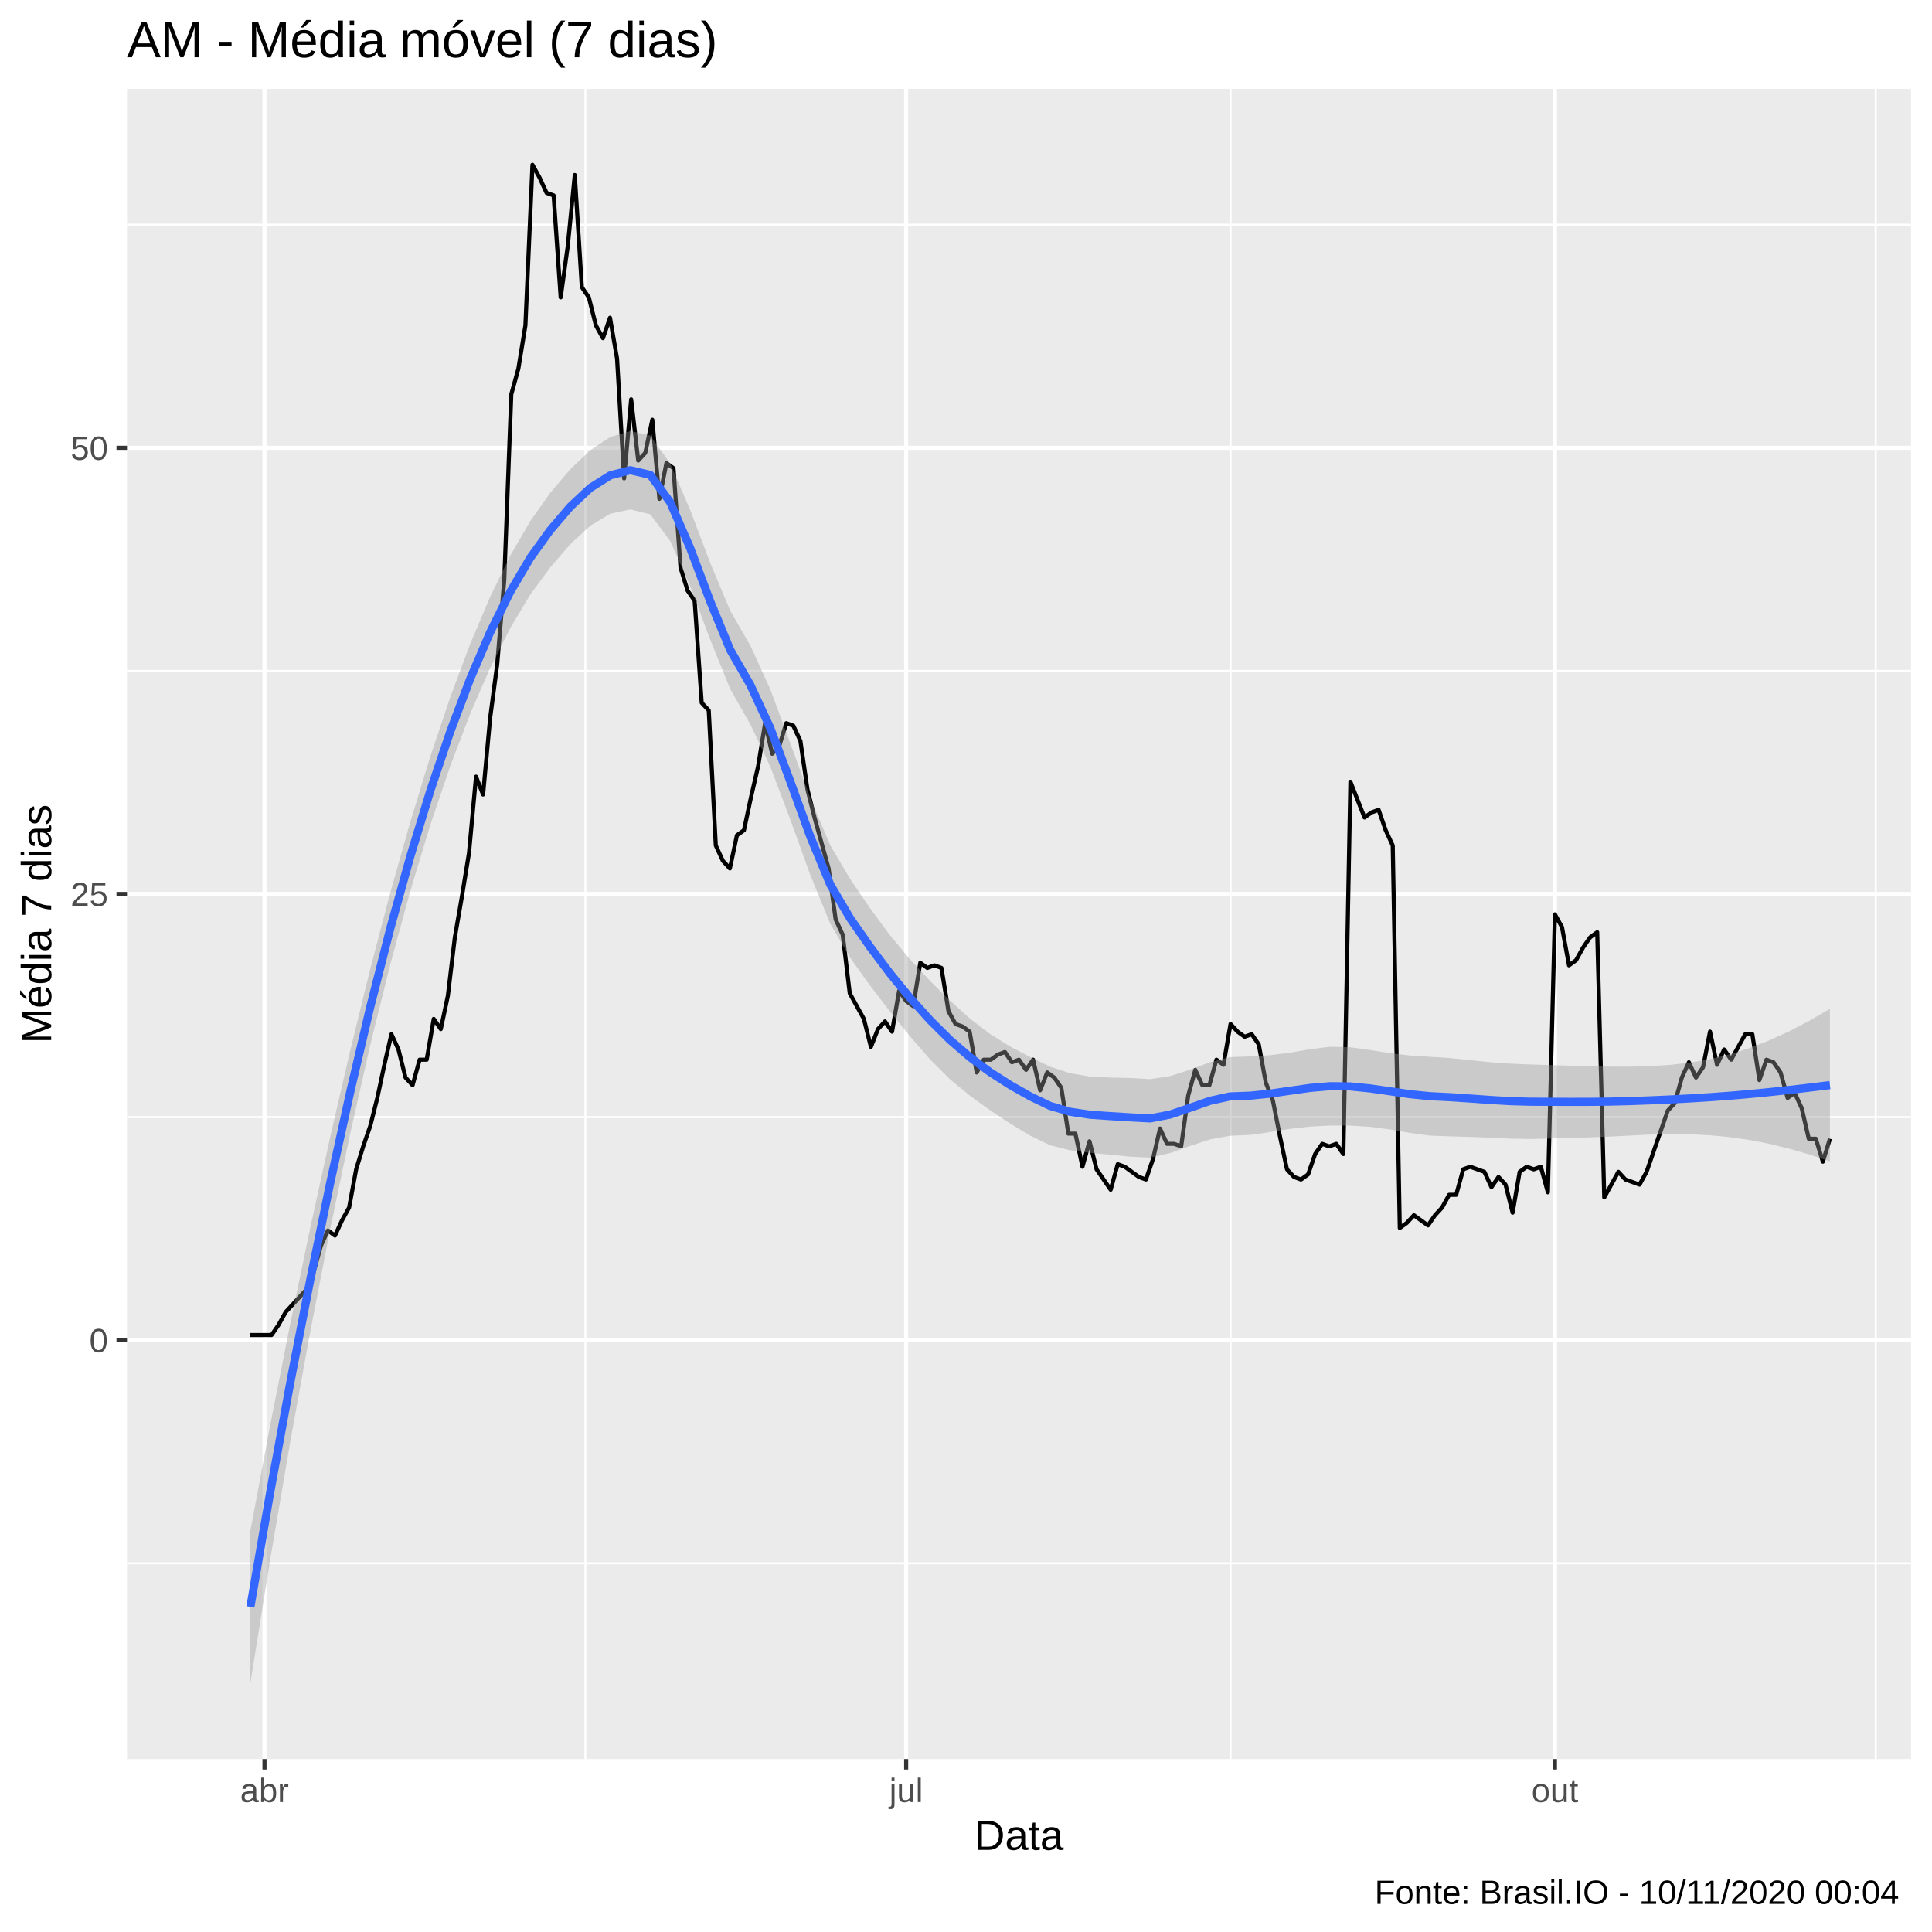
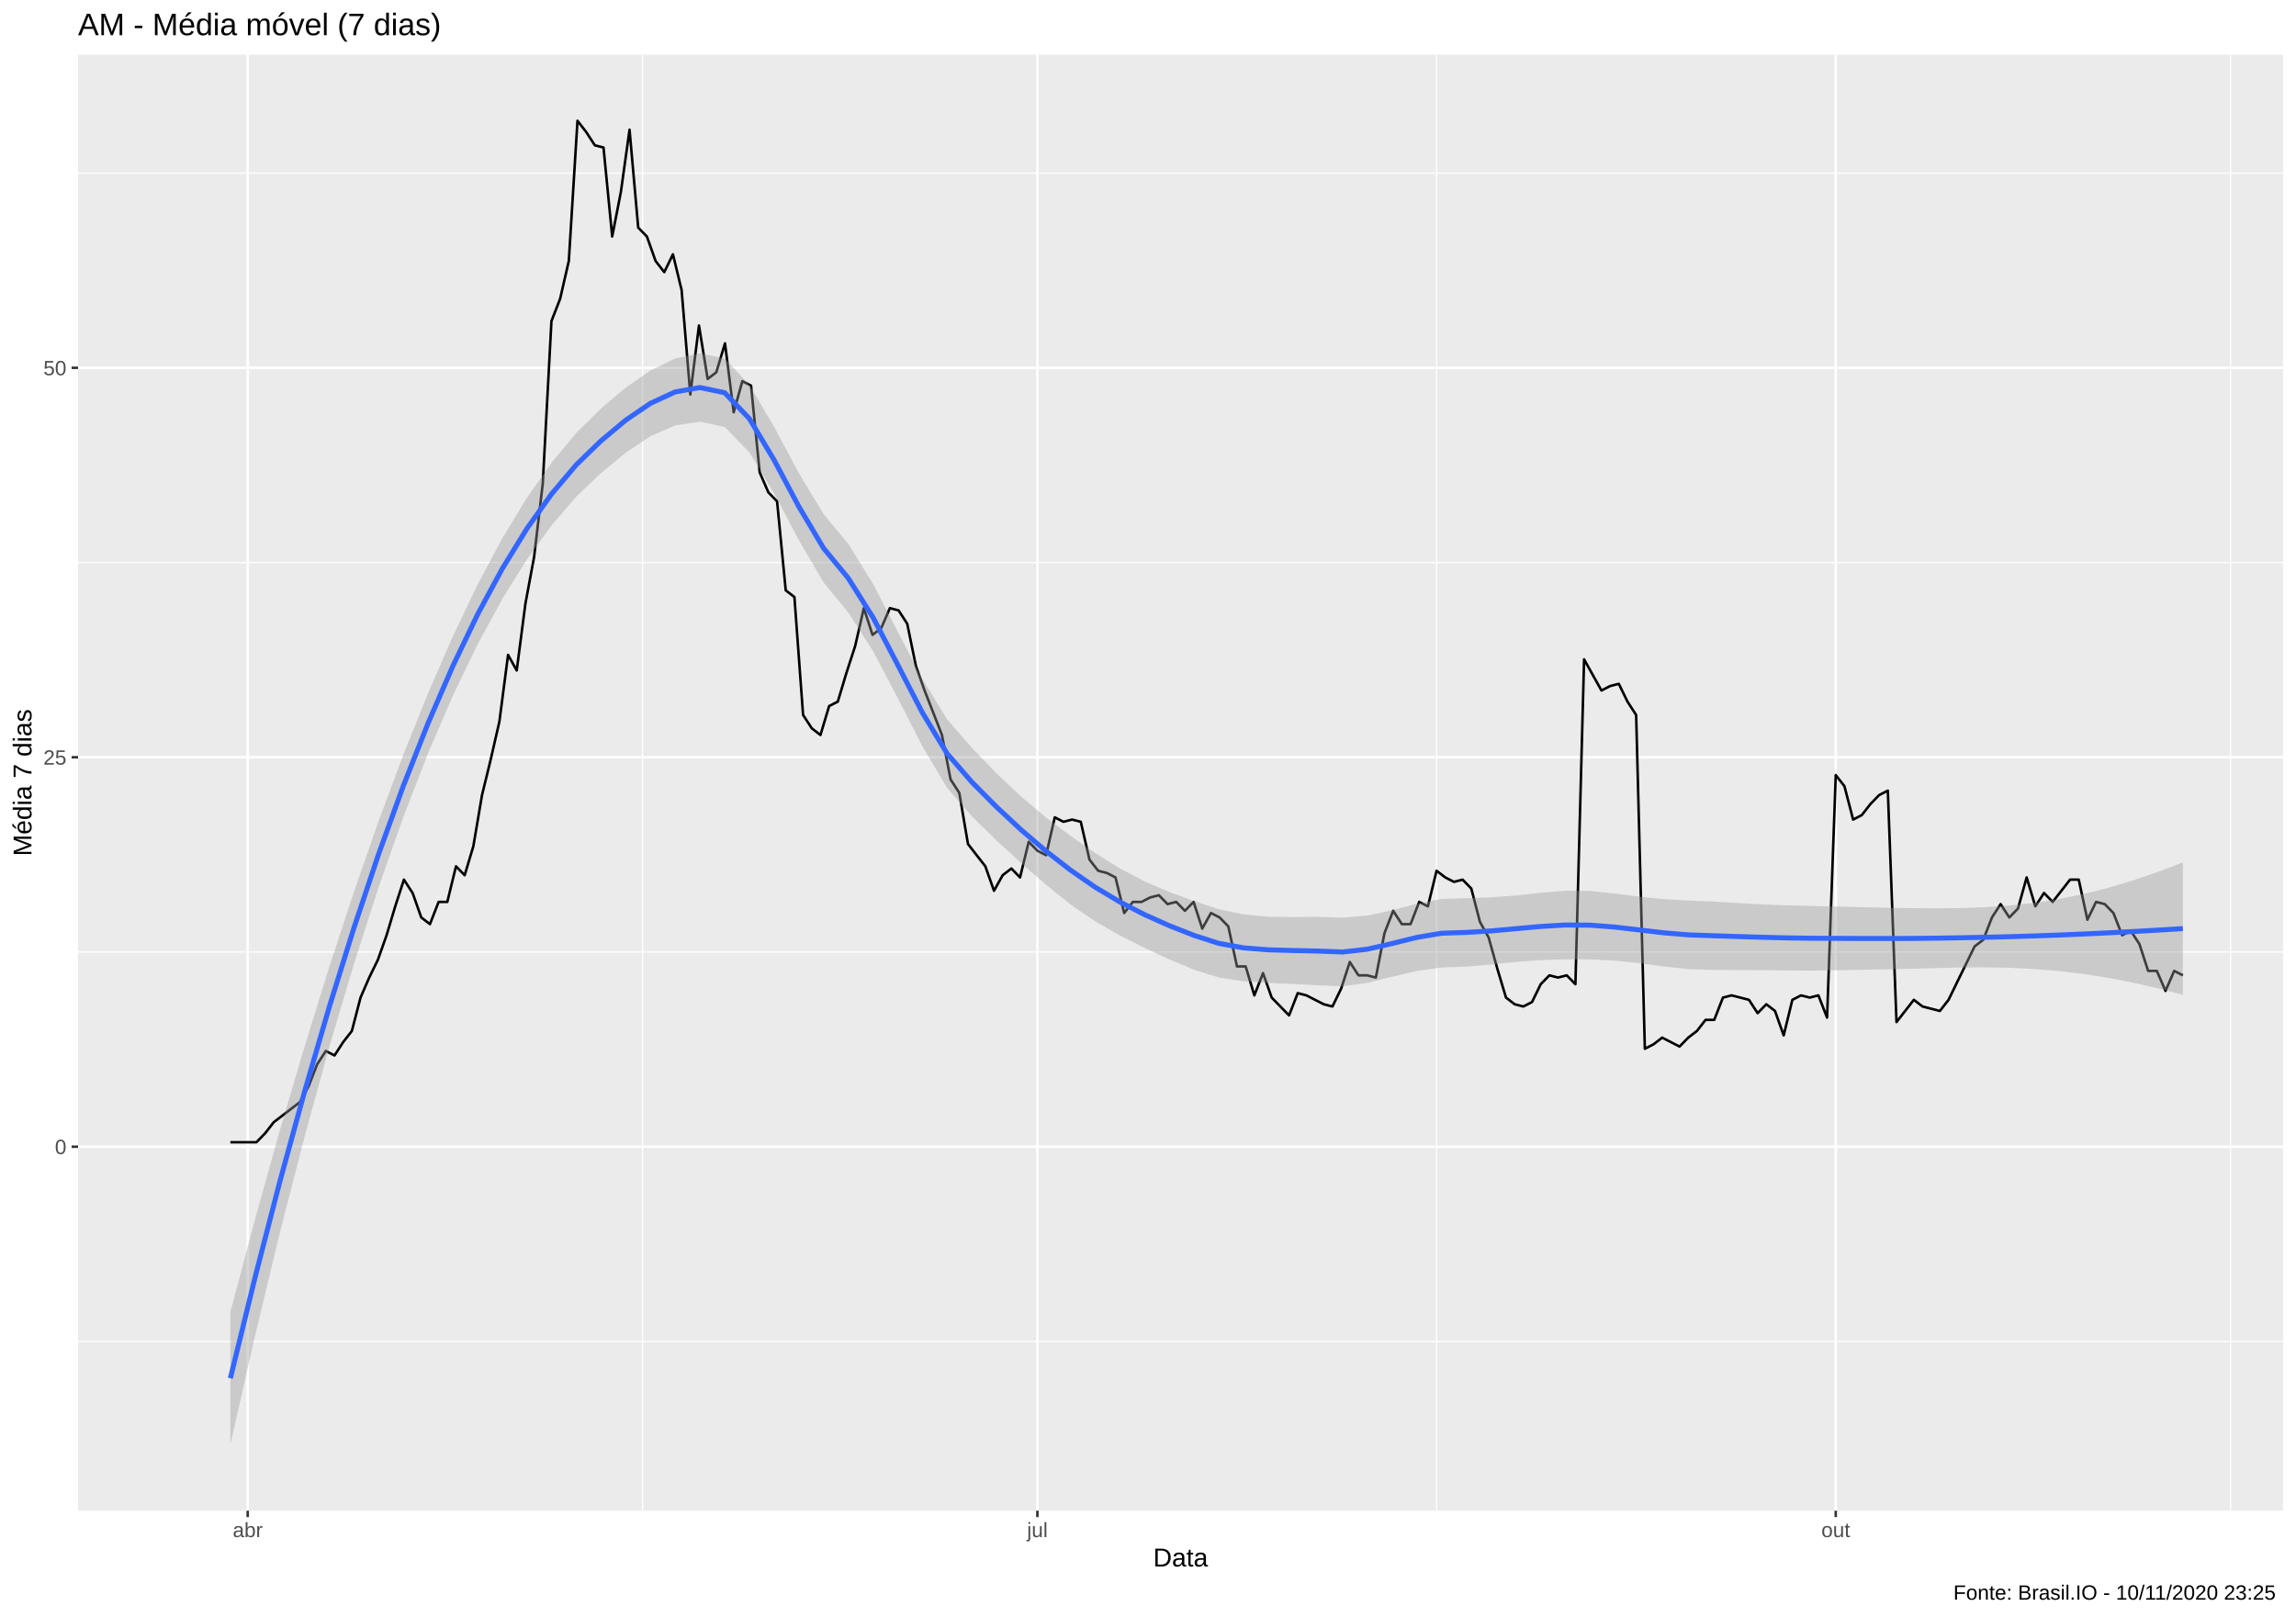
- <svg xmlns="http://www.w3.org/2000/svg" viewBox="0 0 504.00 504.00">
+ <svg xmlns="http://www.w3.org/2000/svg" viewBox="0 0 974.25 686.25">
  <defs>
    <style type="text/css">
    line, polyline, polygon, path, rect, circle {
      fill: none;
      stroke: #000000;
      stroke-linecap: round;
      stroke-linejoin: round;
      stroke-miterlimit: 10.00;
    }
  </style>
  </defs>
  <rect width="100%" height="100%" style="stroke: none; fill: #FFFFFF;" />
-   <rect x="0.00" y="0.00" width="504.00" height="504.00" style="stroke-width: 1.07; stroke: #FFFFFF; fill: #FFFFFF;" />
+   <rect x="0.00" y="0.00" width="974.25" height="686.25" style="stroke-width: 1.07; stroke: #FFFFFF; fill: #FFFFFF;" />
  <defs>
-     <clipPath id="cpMzMuMTN8NDk4LjUyfDQ1OC44OHwyMy4xOQ==">
-       <rect x="33.13" y="23.19" width="465.39" height="435.69" />
+     <clipPath id="cpMzMuMTN8OTY4Ljc3fDY0MS4xM3wyMy4xOQ==">
+       <rect x="33.13" y="23.19" width="935.64" height="617.94" />
    </clipPath>
  </defs>
-   <rect x="33.13" y="23.19" width="465.39" height="435.69" style="stroke-width: 1.07; stroke: none; fill: #EBEBEB;" clip-path="url(#cpMzMuMTN8NDk4LjUyfDQ1OC44OHwyMy4xOQ==)" />
-   <polyline points="33.13,407.80 498.52,407.80 " style="stroke-width: 0.53; stroke: #FFFFFF; stroke-linecap: butt;" clip-path="url(#cpMzMuMTN8NDk4LjUyfDQ1OC44OHwyMy4xOQ==)" />
-   <polyline points="33.13,291.40 498.52,291.40 " style="stroke-width: 0.53; stroke: #FFFFFF; stroke-linecap: butt;" clip-path="url(#cpMzMuMTN8NDk4LjUyfDQ1OC44OHwyMy4xOQ==)" />
-   <polyline points="33.13,175.01 498.52,175.01 " style="stroke-width: 0.53; stroke: #FFFFFF; stroke-linecap: butt;" clip-path="url(#cpMzMuMTN8NDk4LjUyfDQ1OC44OHwyMy4xOQ==)" />
-   <polyline points="33.13,58.62 498.52,58.62 " style="stroke-width: 0.53; stroke: #FFFFFF; stroke-linecap: butt;" clip-path="url(#cpMzMuMTN8NDk4LjUyfDQ1OC44OHwyMy4xOQ==)" />
-   <polyline points="152.70,458.88 152.70,23.19 " style="stroke-width: 0.53; stroke: #FFFFFF; stroke-linecap: butt;" clip-path="url(#cpMzMuMTN8NDk4LjUyfDQ1OC44OHwyMy4xOQ==)" />
-   <polyline points="321.01,458.88 321.01,23.19 " style="stroke-width: 0.53; stroke: #FFFFFF; stroke-linecap: butt;" clip-path="url(#cpMzMuMTN8NDk4LjUyfDQ1OC44OHwyMy4xOQ==)" />
-   <polyline points="489.32,458.88 489.32,23.19 " style="stroke-width: 0.53; stroke: #FFFFFF; stroke-linecap: butt;" clip-path="url(#cpMzMuMTN8NDk4LjUyfDQ1OC44OHwyMy4xOQ==)" />
-   <polyline points="33.13,349.60 498.52,349.60 " style="stroke-width: 1.07; stroke: #FFFFFF; stroke-linecap: butt;" clip-path="url(#cpMzMuMTN8NDk4LjUyfDQ1OC44OHwyMy4xOQ==)" />
-   <polyline points="33.13,233.21 498.52,233.21 " style="stroke-width: 1.07; stroke: #FFFFFF; stroke-linecap: butt;" clip-path="url(#cpMzMuMTN8NDk4LjUyfDQ1OC44OHwyMy4xOQ==)" />
-   <polyline points="33.13,116.82 498.52,116.82 " style="stroke-width: 1.07; stroke: #FFFFFF; stroke-linecap: butt;" clip-path="url(#cpMzMuMTN8NDk4LjUyfDQ1OC44OHwyMy4xOQ==)" />
-   <polyline points="69.00,458.88 69.00,23.19 " style="stroke-width: 1.07; stroke: #FFFFFF; stroke-linecap: butt;" clip-path="url(#cpMzMuMTN8NDk4LjUyfDQ1OC44OHwyMy4xOQ==)" />
-   <polyline points="236.39,458.88 236.39,23.19 " style="stroke-width: 1.07; stroke: #FFFFFF; stroke-linecap: butt;" clip-path="url(#cpMzMuMTN8NDk4LjUyfDQ1OC44OHwyMy4xOQ==)" />
-   <polyline points="405.63,458.88 405.63,23.19 " style="stroke-width: 1.07; stroke: #FFFFFF; stroke-linecap: butt;" clip-path="url(#cpMzMuMTN8NDk4LjUyfDQ1OC44OHwyMy4xOQ==)" />
-   <polyline points="65.32,348.27 67.16,348.27 69.00,348.27 70.84,348.27 72.68,345.61 74.52,342.28 76.36,340.29 78.20,338.29 80.04,336.30 81.87,331.64 83.71,324.99 85.55,321.00 87.39,322.33 89.23,318.34 91.07,315.02 92.91,305.04 94.75,299.05 96.59,293.73 98.43,286.42 100.27,277.77 102.11,269.79 103.95,273.78 105.79,281.10 107.63,283.09 109.47,276.44 111.31,276.44 113.15,265.80 114.99,268.46 116.83,259.81 118.66,244.52 120.50,233.87 122.34,222.57 124.18,202.61 126.02,207.27 127.86,187.32 129.70,173.35 131.54,151.40 133.38,102.85 135.22,96.20 137.06,84.89 138.90,42.99 140.74,46.32 142.58,50.31 144.42,50.97 146.26,77.58 148.10,64.27 149.94,45.65 151.78,74.91 153.61,77.58 155.45,84.89 157.29,88.22 159.13,82.90 160.97,93.54 162.81,124.80 164.65,104.18 166.49,120.14 168.33,118.15 170.17,109.50 172.01,130.12 173.85,120.81 175.69,122.14 177.53,148.08 179.37,154.06 181.21,156.72 183.05,183.33 184.89,185.32 186.73,220.57 188.57,224.56 190.40,226.56 192.24,217.91 194.08,216.58 195.92,207.93 197.76,199.95 199.60,188.65 201.44,196.63 203.28,194.63 205.12,188.65 206.96,189.31 208.80,193.30 210.64,205.94 212.48,213.26 214.32,219.91 216.16,226.56 218.00,239.86 219.84,243.85 221.68,259.15 223.52,262.47 225.36,265.80 227.19,273.11 229.03,268.46 230.87,266.46 232.71,269.12 234.55,258.48 236.39,261.14 238.23,262.47 240.07,251.17 241.91,252.50 243.75,251.83 245.59,252.50 247.43,263.80 249.27,267.13 251.11,267.79 252.95,269.12 254.79,279.77 256.63,276.44 258.47,276.44 260.31,275.11 262.15,274.44 263.98,277.11 265.82,276.44 267.66,279.10 269.50,276.44 271.34,284.42 273.18,279.77 275.02,281.10 276.86,283.76 278.70,295.73 280.54,295.73 282.38,304.37 284.22,297.72 286.06,305.04 287.90,307.70 289.74,310.36 291.58,303.71 293.42,304.37 295.26,305.70 297.10,307.03 298.94,307.70 300.77,302.38 302.61,294.40 304.45,298.39 306.29,298.39 308.13,299.05 309.97,285.75 311.81,279.10 313.65,283.09 315.49,283.09 317.33,276.44 319.17,277.77 321.01,267.13 322.85,269.12 324.69,270.45 326.53,269.79 328.37,272.45 330.21,282.43 332.05,287.08 333.89,296.39 335.73,305.04 337.56,307.03 339.40,307.70 341.24,306.37 343.08,301.05 344.92,298.39 346.76,299.05 348.60,298.39 350.44,301.05 352.28,203.94 354.12,208.60 355.96,213.26 357.80,211.93 359.64,211.26 361.48,216.58 363.32,220.57 365.16,320.34 367.00,319.01 368.84,317.01 370.68,318.34 372.52,319.67 374.35,317.01 376.19,315.02 378.03,311.69 379.87,311.69 381.71,305.04 383.55,304.37 385.39,305.04 387.23,305.70 389.07,309.70 390.91,307.03 392.75,309.03 394.59,316.35 396.43,305.70 398.27,304.37 400.11,305.04 401.95,304.37 403.79,311.03 405.63,238.53 407.47,241.85 409.30,251.83 411.14,250.50 412.98,247.18 414.82,244.52 416.66,243.19 418.50,312.36 420.34,309.03 422.18,305.70 424.02,307.70 425.86,308.36 427.70,309.03 429.54,305.70 431.38,300.38 433.22,295.06 435.06,289.74 436.90,287.75 438.74,281.10 440.58,277.11 442.42,281.10 444.26,278.44 446.09,269.12 447.93,277.77 449.77,273.78 451.61,276.44 453.45,273.11 455.29,269.79 457.13,269.79 458.97,281.76 460.81,276.44 462.65,277.11 464.49,279.77 466.33,286.42 468.17,285.09 470.01,289.08 471.85,297.06 473.69,297.06 475.53,303.04 477.37,297.06 " style="stroke-width: 1.07; stroke-linecap: butt;" clip-path="url(#cpMzMuMTN8NDk4LjUyfDQ1OC44OHwyMy4xOQ==)" />
-   <polygon points="65.32,399.29 70.53,371.54 75.75,345.19 80.97,320.16 86.18,296.41 91.40,273.90 96.61,252.68 101.83,232.82 107.05,214.36 112.26,197.34 117.48,181.82 122.69,167.89 127.91,155.59 133.12,144.93 138.34,135.92 143.56,128.55 148.77,122.40 153.99,117.45 159.20,113.99 164.42,112.46 169.63,113.61 174.85,120.94 180.07,133.09 185.28,146.86 190.50,159.33 195.71,168.35 200.93,179.78 206.15,193.85 211.36,208.14 216.58,220.50 221.79,229.33 227.01,236.99 232.22,244.05 237.44,250.32 242.66,255.92 247.87,261.08 253.09,265.77 258.30,269.75 263.52,273.00 268.73,275.75 273.95,278.26 279.17,279.98 284.38,280.85 289.60,281.10 294.81,281.22 300.03,281.52 305.25,280.72 310.46,279.04 315.68,277.08 320.89,275.75 326.11,275.60 331.32,275.27 336.54,274.59 341.76,273.71 346.97,273.07 352.19,273.19 357.40,273.92 362.62,274.74 367.83,275.34 373.05,275.68 378.27,276.01 383.48,276.56 388.70,277.10 393.91,277.46 399.13,277.68 404.35,277.84 409.56,278.01 414.78,278.16 419.99,278.25 425.21,278.26 430.42,278.12 435.64,277.79 440.86,277.20 446.07,276.30 451.29,275.03 456.50,273.37 461.72,271.34 466.93,268.94 472.15,266.21 477.37,263.17 477.37,302.96 472.15,301.22 466.93,299.70 461.72,298.42 456.50,297.40 451.29,296.65 446.07,296.15 440.86,295.89 435.64,295.84 430.42,295.97 425.21,296.23 419.99,296.50 414.78,296.71 409.56,296.87 404.35,297.01 399.13,297.13 393.91,297.03 388.70,296.79 383.48,296.58 378.27,296.44 373.05,296.24 367.83,295.54 362.62,294.63 357.40,293.95 352.19,293.63 346.97,293.62 341.76,293.89 336.54,294.48 331.32,295.33 326.11,296.06 320.89,296.29 315.68,297.23 310.46,298.93 305.25,300.80 300.03,302.00 294.81,301.74 289.60,301.22 284.38,300.74 279.17,300.08 273.95,298.76 268.73,296.25 263.52,293.10 258.30,289.64 253.09,285.89 247.87,281.60 242.66,276.40 237.44,270.40 232.22,263.94 227.01,257.14 221.79,249.86 216.58,240.96 211.36,228.19 206.15,213.75 200.93,199.96 195.71,188.90 190.50,179.77 185.28,166.89 180.07,152.99 174.85,141.15 169.63,134.17 164.42,132.89 159.20,134.01 153.99,137.14 148.77,141.96 143.56,148.00 138.34,155.10 133.12,163.80 127.91,174.14 122.69,186.13 117.48,199.80 112.26,215.19 107.05,232.41 101.83,251.51 96.61,272.53 91.40,295.52 86.18,320.44 80.97,347.24 75.75,375.95 70.53,406.56 65.32,439.07 " style="stroke-width: 0.00; stroke: none; fill: #999999; fill-opacity: 0.40;" clip-path="url(#cpMzMuMTN8NDk4LjUyfDQ1OC44OHwyMy4xOQ==)" />
-   <polyline points="65.32,399.29 70.53,371.54 75.75,345.19 80.97,320.16 86.18,296.41 91.40,273.90 96.61,252.68 101.83,232.82 107.05,214.36 112.26,197.34 117.48,181.82 122.69,167.89 127.91,155.59 133.12,144.93 138.34,135.92 143.56,128.55 148.77,122.40 153.99,117.45 159.20,113.99 164.42,112.46 169.63,113.61 174.85,120.94 180.07,133.09 185.28,146.86 190.50,159.33 195.71,168.35 200.93,179.78 206.15,193.85 211.36,208.14 216.58,220.50 221.79,229.33 227.01,236.99 232.22,244.05 237.44,250.32 242.66,255.92 247.87,261.08 253.09,265.77 258.30,269.75 263.52,273.00 268.73,275.75 273.95,278.26 279.17,279.98 284.38,280.85 289.60,281.10 294.81,281.22 300.03,281.52 305.25,280.72 310.46,279.04 315.68,277.08 320.89,275.75 326.11,275.60 331.32,275.27 336.54,274.59 341.76,273.71 346.97,273.07 352.19,273.19 357.40,273.92 362.62,274.74 367.83,275.34 373.05,275.68 378.27,276.01 383.48,276.56 388.70,277.10 393.91,277.46 399.13,277.68 404.35,277.84 409.56,278.01 414.78,278.16 419.99,278.25 425.21,278.26 430.42,278.12 435.64,277.79 440.86,277.20 446.07,276.30 451.29,275.03 456.50,273.37 461.72,271.34 466.93,268.94 472.15,266.21 477.37,263.17 " style="stroke-width: 2.13; stroke: none;" clip-path="url(#cpMzMuMTN8NDk4LjUyfDQ1OC44OHwyMy4xOQ==)" />
-   <polyline points="477.37,302.96 472.15,301.22 466.93,299.70 461.72,298.42 456.50,297.40 451.29,296.65 446.07,296.15 440.86,295.89 435.64,295.84 430.42,295.97 425.21,296.23 419.99,296.50 414.78,296.71 409.56,296.87 404.35,297.01 399.13,297.13 393.91,297.03 388.70,296.79 383.48,296.58 378.27,296.44 373.05,296.24 367.83,295.54 362.62,294.63 357.40,293.95 352.19,293.63 346.97,293.62 341.76,293.89 336.54,294.48 331.32,295.33 326.11,296.06 320.89,296.29 315.68,297.23 310.46,298.93 305.25,300.80 300.03,302.00 294.81,301.74 289.60,301.22 284.38,300.74 279.17,300.08 273.95,298.76 268.73,296.25 263.52,293.10 258.30,289.64 253.09,285.89 247.87,281.60 242.66,276.40 237.44,270.40 232.22,263.94 227.01,257.14 221.79,249.86 216.58,240.96 211.36,228.19 206.15,213.75 200.93,199.96 195.71,188.90 190.50,179.77 185.28,166.89 180.07,152.99 174.85,141.15 169.63,134.17 164.42,132.89 159.20,134.01 153.99,137.14 148.77,141.96 143.56,148.00 138.34,155.10 133.12,163.80 127.91,174.14 122.69,186.13 117.48,199.80 112.26,215.19 107.05,232.41 101.83,251.51 96.61,272.53 91.40,295.52 86.18,320.44 80.97,347.24 75.75,375.95 70.53,406.56 65.32,439.07 " style="stroke-width: 2.13; stroke: none;" clip-path="url(#cpMzMuMTN8NDk4LjUyfDQ1OC44OHwyMy4xOQ==)" />
-   <polyline points="65.32,419.18 70.53,389.05 75.75,360.57 80.97,333.70 86.18,308.42 91.40,284.71 96.61,262.60 101.83,242.16 107.05,223.39 112.26,206.27 117.48,190.81 122.69,177.01 127.91,164.86 133.12,154.37 138.34,145.51 143.56,138.27 148.77,132.18 153.99,127.29 159.20,124.00 164.42,122.67 169.63,123.89 174.85,131.04 180.07,143.04 185.28,156.88 190.50,169.55 195.71,178.62 200.93,189.87 206.15,203.80 211.36,218.17 216.58,230.73 221.79,239.59 227.01,247.06 232.22,253.99 237.44,260.36 242.66,266.16 247.87,271.34 253.09,275.83 258.30,279.70 263.52,283.05 268.73,286.00 273.95,288.51 279.17,290.03 284.38,290.80 289.60,291.16 294.81,291.48 300.03,291.76 305.25,290.76 310.46,288.98 315.68,287.16 320.89,286.02 326.11,285.83 331.32,285.30 336.54,284.54 341.76,283.80 346.97,283.35 352.19,283.41 357.40,283.93 362.62,284.68 367.83,285.44 373.05,285.96 378.27,286.22 383.48,286.57 388.70,286.94 393.91,287.25 399.13,287.40 404.35,287.42 409.56,287.44 414.78,287.43 419.99,287.37 425.21,287.24 430.42,287.05 435.64,286.82 440.86,286.55 446.07,286.22 451.29,285.84 456.50,285.39 461.72,284.88 466.93,284.32 472.15,283.71 477.37,283.07 " style="stroke-width: 2.13; stroke: #3366FF; stroke-linecap: butt;" clip-path="url(#cpMzMuMTN8NDk4LjUyfDQ1OC44OHwyMy4xOQ==)" />
+   <rect x="33.13" y="23.19" width="935.64" height="617.94" style="stroke-width: 1.07; stroke: none; fill: #EBEBEB;" clip-path="url(#cpMzMuMTN8OTY4Ljc3fDY0MS4xM3wyMy4xOQ==)" />
+   <polyline points="33.13,569.30 968.77,569.30 " style="stroke-width: 0.53; stroke: #FFFFFF; stroke-linecap: butt;" clip-path="url(#cpMzMuMTN8OTY4Ljc3fDY0MS4xM3wyMy4xOQ==)" />
+   <polyline points="33.13,404.02 968.77,404.02 " style="stroke-width: 0.53; stroke: #FFFFFF; stroke-linecap: butt;" clip-path="url(#cpMzMuMTN8OTY4Ljc3fDY0MS4xM3wyMy4xOQ==)" />
+   <polyline points="33.13,238.74 968.77,238.74 " style="stroke-width: 0.53; stroke: #FFFFFF; stroke-linecap: butt;" clip-path="url(#cpMzMuMTN8OTY4Ljc3fDY0MS4xM3wyMy4xOQ==)" />
+   <polyline points="33.13,73.47 968.77,73.47 " style="stroke-width: 0.53; stroke: #FFFFFF; stroke-linecap: butt;" clip-path="url(#cpMzMuMTN8OTY4Ljc3fDY0MS4xM3wyMy4xOQ==)" />
+   <polyline points="272.65,641.13 272.65,23.19 " style="stroke-width: 0.53; stroke: #FFFFFF; stroke-linecap: butt;" clip-path="url(#cpMzMuMTN8OTY4Ljc3fDY0MS4xM3wyMy4xOQ==)" />
+   <polyline points="609.57,641.13 609.57,23.19 " style="stroke-width: 0.53; stroke: #FFFFFF; stroke-linecap: butt;" clip-path="url(#cpMzMuMTN8OTY4Ljc3fDY0MS4xM3wyMy4xOQ==)" />
+   <polyline points="946.49,641.13 946.49,23.19 " style="stroke-width: 0.53; stroke: #FFFFFF; stroke-linecap: butt;" clip-path="url(#cpMzMuMTN8OTY4Ljc3fDY0MS4xM3wyMy4xOQ==)" />
+   <polyline points="33.13,486.66 968.77,486.66 " style="stroke-width: 1.07; stroke: #FFFFFF; stroke-linecap: butt;" clip-path="url(#cpMzMuMTN8OTY4Ljc3fDY0MS4xM3wyMy4xOQ==)" />
+   <polyline points="33.13,321.38 968.77,321.38 " style="stroke-width: 1.07; stroke: #FFFFFF; stroke-linecap: butt;" clip-path="url(#cpMzMuMTN8OTY4Ljc3fDY0MS4xM3wyMy4xOQ==)" />
+   <polyline points="33.13,156.11 968.77,156.11 " style="stroke-width: 1.07; stroke: #FFFFFF; stroke-linecap: butt;" clip-path="url(#cpMzMuMTN8OTY4Ljc3fDY0MS4xM3wyMy4xOQ==)" />
+   <polyline points="105.11,641.13 105.11,23.19 " style="stroke-width: 1.07; stroke: #FFFFFF; stroke-linecap: butt;" clip-path="url(#cpMzMuMTN8OTY4Ljc3fDY0MS4xM3wyMy4xOQ==)" />
+   <polyline points="440.19,641.13 440.19,23.19 " style="stroke-width: 1.07; stroke: #FFFFFF; stroke-linecap: butt;" clip-path="url(#cpMzMuMTN8OTY4Ljc3fDY0MS4xM3wyMy4xOQ==)" />
+   <polyline points="778.95,641.13 778.95,23.19 " style="stroke-width: 1.07; stroke: #FFFFFF; stroke-linecap: butt;" clip-path="url(#cpMzMuMTN8OTY4Ljc3fDY0MS4xM3wyMy4xOQ==)" />
+   <polyline points="97.75,484.77 101.43,484.77 105.11,484.77 108.80,484.77 112.48,480.99 116.16,476.27 119.84,473.44 123.53,470.60 127.21,467.77 130.89,461.16 134.57,451.71 138.25,446.05 141.94,447.94 145.62,442.27 149.30,437.55 152.98,423.38 156.67,414.88 160.35,407.33 164.03,396.94 167.71,384.66 171.39,373.33 175.08,378.99 178.76,389.38 182.44,392.21 186.12,382.77 189.80,382.77 193.49,367.66 197.17,371.44 200.85,359.16 204.53,337.44 208.22,322.33 211.90,306.27 215.58,277.94 219.26,284.55 222.94,256.22 226.63,236.38 230.31,205.22 233.99,136.27 237.67,126.83 241.36,110.77 245.04,51.27 248.72,56.00 252.40,61.66 256.08,62.61 259.77,100.38 263.45,81.50 267.13,55.05 270.81,96.61 274.50,100.38 278.18,110.77 281.86,115.50 285.54,107.94 289.22,123.05 292.91,167.44 296.59,138.16 300.27,160.83 303.95,157.99 307.63,145.72 311.32,174.99 315.00,161.77 318.68,163.66 322.36,200.49 326.05,208.99 329.73,212.77 333.41,250.55 337.09,253.38 340.77,303.44 344.46,309.10 348.14,311.94 351.82,299.66 355.50,297.77 359.19,285.49 362.87,274.16 366.55,258.10 370.23,269.44 373.91,266.60 377.60,258.10 381.28,259.05 384.96,264.72 388.64,282.66 392.32,293.05 396.01,302.49 399.69,311.94 403.37,330.83 407.05,336.49 410.74,358.21 414.42,362.94 418.10,367.66 421.78,378.05 425.46,371.44 429.15,368.60 432.83,372.38 436.51,357.27 440.19,361.05 443.88,362.94 447.56,346.88 451.24,348.77 454.92,347.83 458.60,348.77 462.29,364.83 465.97,369.55 469.65,370.49 473.33,372.38 477.02,387.49 480.70,382.77 484.38,382.77 488.06,380.88 491.74,379.94 495.43,383.71 499.11,382.77 502.79,386.55 506.47,382.77 510.15,394.10 513.84,387.49 517.52,389.38 521.20,393.16 524.88,410.16 528.57,410.16 532.25,422.44 535.93,412.99 539.61,423.38 543.29,427.16 546.98,430.94 550.66,421.49 554.34,422.44 558.02,424.33 561.71,426.21 565.39,427.16 569.07,419.60 572.75,408.27 576.43,413.94 580.12,413.94 583.80,414.88 587.48,395.99 591.16,386.55 594.84,392.21 598.53,392.21 602.21,382.77 605.89,384.66 609.57,369.55 613.26,372.38 616.94,374.27 620.62,373.33 624.30,377.10 627.98,391.27 631.67,397.88 635.35,411.10 639.03,423.38 642.71,426.21 646.40,427.16 650.08,425.27 653.76,417.71 657.44,413.94 661.12,414.88 664.81,413.94 668.49,417.71 672.17,279.83 675.85,286.44 679.54,293.05 683.22,291.16 686.90,290.22 690.58,297.77 694.26,303.44 697.95,445.10 701.63,443.21 705.31,440.38 708.99,442.27 712.67,444.16 716.36,440.38 720.04,437.55 723.72,432.83 727.40,432.83 731.09,423.38 734.77,422.44 738.45,423.38 742.13,424.33 745.81,429.99 749.50,426.21 753.18,429.05 756.86,439.44 760.54,424.33 764.23,422.44 767.91,423.38 771.59,422.44 775.27,431.88 778.95,328.94 782.64,333.66 786.32,347.83 790.00,345.94 793.68,341.22 797.36,337.44 801.05,335.55 804.73,433.77 808.41,429.05 812.09,424.33 815.78,427.16 819.46,428.10 823.14,429.05 826.82,424.33 830.50,416.77 834.19,409.21 837.87,401.66 841.55,398.83 845.23,389.38 848.92,383.71 852.60,389.38 856.28,385.60 859.96,372.38 863.64,384.66 867.33,378.99 871.01,382.77 874.69,378.05 878.37,373.33 882.06,373.33 885.74,390.33 889.42,382.77 893.10,383.71 896.78,387.49 900.47,396.94 904.15,395.05 907.83,400.71 911.51,412.05 915.19,412.05 918.88,420.55 922.56,412.05 926.24,413.94 " style="stroke-width: 1.07; stroke-linecap: butt;" clip-path="url(#cpMzMuMTN8OTY4Ljc3fDY0MS4xM3wyMy4xOQ==)" />
+   <polygon points="97.75,556.85 108.24,517.35 118.72,479.82 129.21,444.21 139.70,410.44 150.19,378.47 160.67,348.39 171.16,320.27 181.65,294.16 192.14,270.10 202.62,248.16 213.11,228.52 223.60,211.24 234.08,196.31 244.57,183.69 255.06,173.32 265.55,164.46 276.03,157.21 286.52,152.12 297.01,149.96 307.49,152.10 317.98,163.38 328.47,181.13 338.96,200.76 349.44,218.12 359.93,230.81 370.42,247.73 380.91,268.01 391.39,288.20 401.88,305.27 412.37,317.38 422.85,328.22 433.34,338.13 443.83,346.93 454.32,354.79 464.80,362.07 475.29,368.61 485.78,374.12 496.26,378.60 506.75,382.45 517.24,385.89 527.73,388.09 538.21,389.08 548.70,389.19 559.19,389.11 569.68,389.49 580.16,388.57 590.65,386.34 601.14,383.60 611.62,381.53 622.11,381.18 632.60,380.85 643.09,380.05 653.57,378.93 664.06,378.03 674.55,378.11 685.04,379.21 695.52,380.54 706.01,381.59 716.50,382.20 726.98,382.62 737.47,383.26 747.96,383.85 758.45,384.23 768.93,384.48 779.42,384.73 789.91,384.99 800.39,385.23 810.88,385.41 821.37,385.49 831.86,385.39 842.34,385.03 852.83,384.31 863.32,383.17 873.81,381.54 884.29,379.39 894.78,376.74 905.27,373.60 915.75,370.01 926.24,366.01 926.24,422.20 915.75,419.48 905.27,417.08 894.78,415.04 884.29,413.39 873.81,412.13 863.32,411.26 852.83,410.74 842.34,410.54 831.86,410.60 821.37,410.86 810.88,411.15 800.39,411.39 789.91,411.60 779.42,411.78 768.93,411.93 758.45,411.87 747.96,411.74 737.47,411.68 726.98,411.64 716.50,411.33 706.01,410.18 695.52,408.75 685.04,407.67 674.55,407.15 664.06,407.13 653.57,407.47 643.09,408.25 632.60,409.35 622.11,410.26 611.62,410.60 601.14,412.10 590.65,414.55 580.16,417.12 569.68,418.60 559.19,418.15 548.70,417.61 538.21,417.15 527.73,416.47 517.24,414.88 506.75,411.59 496.26,407.21 485.78,402.33 475.29,397.07 464.80,391.10 454.32,383.90 443.83,375.48 433.34,366.34 422.85,356.71 412.37,346.45 401.88,334.35 391.39,316.71 380.91,296.21 370.42,276.27 359.93,259.92 349.44,247.15 338.96,229.22 328.47,209.34 317.98,191.98 307.49,181.23 297.01,178.98 286.52,180.54 276.03,185.10 265.55,192.10 255.06,200.76 244.57,210.74 234.08,222.92 223.60,237.40 213.11,254.25 202.62,273.53 192.14,295.31 181.65,319.67 171.16,346.70 160.67,376.48 150.19,409.07 139.70,444.43 129.21,482.51 118.72,523.31 108.24,566.82 97.75,613.04 " style="stroke-width: 0.00; stroke: none; fill: #999999; fill-opacity: 0.40;" clip-path="url(#cpMzMuMTN8OTY4Ljc3fDY0MS4xM3wyMy4xOQ==)" />
+   <polyline points="97.75,556.85 108.24,517.35 118.72,479.82 129.21,444.21 139.70,410.44 150.19,378.47 160.67,348.39 171.16,320.27 181.65,294.16 192.14,270.10 202.62,248.16 213.11,228.52 223.60,211.24 234.08,196.31 244.57,183.69 255.06,173.32 265.55,164.46 276.03,157.21 286.52,152.12 297.01,149.96 307.49,152.10 317.98,163.38 328.47,181.13 338.96,200.76 349.44,218.12 359.93,230.81 370.42,247.73 380.91,268.01 391.39,288.20 401.88,305.27 412.37,317.38 422.85,328.22 433.34,338.13 443.83,346.93 454.32,354.79 464.80,362.07 475.29,368.61 485.78,374.12 496.26,378.60 506.75,382.45 517.24,385.89 527.73,388.09 538.21,389.08 548.70,389.19 559.19,389.11 569.68,389.49 580.16,388.57 590.65,386.34 601.14,383.60 611.62,381.53 622.11,381.18 632.60,380.85 643.09,380.05 653.57,378.93 664.06,378.03 674.55,378.11 685.04,379.21 695.52,380.54 706.01,381.59 716.50,382.20 726.98,382.62 737.47,383.26 747.96,383.85 758.45,384.23 768.93,384.48 779.42,384.73 789.91,384.99 800.39,385.23 810.88,385.41 821.37,385.49 831.86,385.39 842.34,385.03 852.83,384.31 863.32,383.17 873.81,381.54 884.29,379.39 894.78,376.74 905.27,373.60 915.75,370.01 926.24,366.01 " style="stroke-width: 2.13; stroke: none;" clip-path="url(#cpMzMuMTN8OTY4Ljc3fDY0MS4xM3wyMy4xOQ==)" />
+   <polyline points="926.24,422.20 915.75,419.48 905.27,417.08 894.78,415.04 884.29,413.39 873.81,412.13 863.32,411.26 852.83,410.74 842.34,410.54 831.86,410.60 821.37,410.86 810.88,411.15 800.39,411.39 789.91,411.60 779.42,411.78 768.93,411.93 758.45,411.87 747.96,411.74 737.47,411.68 726.98,411.64 716.50,411.33 706.01,410.18 695.52,408.75 685.04,407.67 674.55,407.15 664.06,407.13 653.57,407.47 643.09,408.25 632.60,409.35 622.11,410.26 611.62,410.60 601.14,412.10 590.65,414.55 580.16,417.12 569.68,418.60 559.19,418.15 548.70,417.61 538.21,417.15 527.73,416.47 517.24,414.88 506.75,411.59 496.26,407.21 485.78,402.33 475.29,397.07 464.80,391.10 454.32,383.90 443.83,375.48 433.34,366.34 422.85,356.71 412.37,346.45 401.88,334.35 391.39,316.71 380.91,296.21 370.42,276.27 359.93,259.92 349.44,247.15 338.96,229.22 328.47,209.34 317.98,191.98 307.49,181.23 297.01,178.98 286.52,180.54 276.03,185.10 265.55,192.10 255.06,200.76 244.57,210.74 234.08,222.92 223.60,237.40 213.11,254.25 202.62,273.53 192.14,295.31 181.65,319.67 171.16,346.70 160.67,376.48 150.19,409.07 139.70,444.43 129.21,482.51 118.72,523.31 108.24,566.82 97.75,613.04 " style="stroke-width: 2.13; stroke: none;" clip-path="url(#cpMzMuMTN8OTY4Ljc3fDY0MS4xM3wyMy4xOQ==)" />
+   <polyline points="97.75,584.95 108.24,542.08 118.72,501.56 129.21,463.36 139.70,427.43 150.19,393.77 160.67,362.43 171.16,333.48 181.65,306.91 192.14,282.70 202.62,260.84 213.11,241.38 223.60,224.32 234.08,209.61 244.57,197.21 255.06,187.04 265.55,178.28 276.03,171.16 286.52,166.33 297.01,164.47 307.49,166.67 317.98,177.68 328.47,195.23 338.96,214.99 349.44,232.63 359.93,245.37 370.42,262.00 380.91,282.11 391.39,302.46 401.88,319.81 412.37,331.91 422.85,342.47 433.34,352.24 443.83,361.20 454.32,369.34 464.80,376.59 475.29,382.84 485.78,388.23 496.26,392.90 506.75,397.02 517.24,400.39 527.73,402.28 538.21,403.11 548.70,403.40 559.19,403.63 569.68,404.04 580.16,402.85 590.65,400.44 601.14,397.85 611.62,396.07 622.11,395.72 632.60,395.10 643.09,394.15 653.57,393.20 664.06,392.58 674.55,392.63 685.04,393.44 695.52,394.65 706.01,395.89 716.50,396.77 726.98,397.13 737.47,397.47 747.96,397.79 758.45,398.05 768.93,398.20 779.42,398.25 789.91,398.30 800.39,398.31 810.88,398.28 821.37,398.17 831.86,397.99 842.34,397.78 852.83,397.53 863.32,397.21 873.81,396.83 884.29,396.39 894.78,395.89 905.27,395.34 915.75,394.74 926.24,394.10 " style="stroke-width: 2.13; stroke: #3366FF; stroke-linecap: butt;" clip-path="url(#cpMzMuMTN8OTY4Ljc3fDY0MS4xM3wyMy4xOQ==)" />
  <defs>
-     <clipPath id="cpMC4wMHw1MDQuMDB8NTA0LjAwfDAuMDA=">
-       <rect x="0.00" y="0.00" width="504.00" height="504.00" />
+     <clipPath id="cpMC4wMHw5NzQuMjV8Njg2LjI1fDAuMDA=">
+       <rect x="0.00" y="0.00" width="974.25" height="686.25" />
    </clipPath>
  </defs>
-   <g clip-path="url(#cpMC4wMHw1MDQuMDB8NTA0LjAwfDAuMDA=)">
-     <text x="23.30" y="352.75" style="font-size: 8.80px; fill: #4D4D4D; font-family: Arial;" textLength="4.89px" lengthAdjust="spacingAndGlyphs">0</text>
+   <g clip-path="url(#cpMC4wMHw5NzQuMjV8Njg2LjI1fDAuMDA=)">
+     <text x="23.30" y="489.81" style="font-size: 8.80px; fill: #4D4D4D; font-family: Arial;" textLength="4.89px" lengthAdjust="spacingAndGlyphs">0</text>
  </g>
-   <g clip-path="url(#cpMC4wMHw1MDQuMDB8NTA0LjAwfDAuMDA=)">
-     <text x="18.41" y="236.36" style="font-size: 8.80px; fill: #4D4D4D; font-family: Arial;" textLength="9.79px" lengthAdjust="spacingAndGlyphs">25</text>
+   <g clip-path="url(#cpMC4wMHw5NzQuMjV8Njg2LjI1fDAuMDA=)">
+     <text x="18.41" y="324.53" style="font-size: 8.80px; fill: #4D4D4D; font-family: Arial;" textLength="9.79px" lengthAdjust="spacingAndGlyphs">25</text>
  </g>
-   <g clip-path="url(#cpMC4wMHw1MDQuMDB8NTA0LjAwfDAuMDA=)">
-     <text x="18.41" y="119.97" style="font-size: 8.80px; fill: #4D4D4D; font-family: Arial;" textLength="9.79px" lengthAdjust="spacingAndGlyphs">50</text>
+   <g clip-path="url(#cpMC4wMHw5NzQuMjV8Njg2LjI1fDAuMDA=)">
+     <text x="18.41" y="159.26" style="font-size: 8.80px; fill: #4D4D4D; font-family: Arial;" textLength="9.79px" lengthAdjust="spacingAndGlyphs">50</text>
  </g>
-   <polyline points="30.39,349.60 33.13,349.60 " style="stroke-width: 1.07; stroke: #333333; stroke-linecap: butt;" clip-path="url(#cpMC4wMHw1MDQuMDB8NTA0LjAwfDAuMDA=)" />
-   <polyline points="30.39,233.21 33.13,233.21 " style="stroke-width: 1.07; stroke: #333333; stroke-linecap: butt;" clip-path="url(#cpMC4wMHw1MDQuMDB8NTA0LjAwfDAuMDA=)" />
-   <polyline points="30.39,116.82 33.13,116.82 " style="stroke-width: 1.07; stroke: #333333; stroke-linecap: butt;" clip-path="url(#cpMC4wMHw1MDQuMDB8NTA0LjAwfDAuMDA=)" />
-   <polyline points="69.00,461.62 69.00,458.88 " style="stroke-width: 1.07; stroke: #333333; stroke-linecap: butt;" clip-path="url(#cpMC4wMHw1MDQuMDB8NTA0LjAwfDAuMDA=)" />
-   <polyline points="236.39,461.62 236.39,458.88 " style="stroke-width: 1.07; stroke: #333333; stroke-linecap: butt;" clip-path="url(#cpMC4wMHw1MDQuMDB8NTA0LjAwfDAuMDA=)" />
-   <polyline points="405.63,461.62 405.63,458.88 " style="stroke-width: 1.07; stroke: #333333; stroke-linecap: butt;" clip-path="url(#cpMC4wMHw1MDQuMDB8NTA0LjAwfDAuMDA=)" />
-   <g clip-path="url(#cpMC4wMHw1MDQuMDB8NTA0LjAwfDAuMDA=)">
-     <text x="62.64" y="470.11" style="font-size: 8.80px; fill: #4D4D4D; font-family: Arial;" textLength="12.72px" lengthAdjust="spacingAndGlyphs">abr</text>
+   <polyline points="30.39,486.66 33.13,486.66 " style="stroke-width: 1.07; stroke: #333333; stroke-linecap: butt;" clip-path="url(#cpMC4wMHw5NzQuMjV8Njg2LjI1fDAuMDA=)" />
+   <polyline points="30.39,321.38 33.13,321.38 " style="stroke-width: 1.07; stroke: #333333; stroke-linecap: butt;" clip-path="url(#cpMC4wMHw5NzQuMjV8Njg2LjI1fDAuMDA=)" />
+   <polyline points="30.39,156.11 33.13,156.11 " style="stroke-width: 1.07; stroke: #333333; stroke-linecap: butt;" clip-path="url(#cpMC4wMHw5NzQuMjV8Njg2LjI1fDAuMDA=)" />
+   <polyline points="105.11,643.87 105.11,641.13 " style="stroke-width: 1.07; stroke: #333333; stroke-linecap: butt;" clip-path="url(#cpMC4wMHw5NzQuMjV8Njg2LjI1fDAuMDA=)" />
+   <polyline points="440.19,643.87 440.19,641.13 " style="stroke-width: 1.07; stroke: #333333; stroke-linecap: butt;" clip-path="url(#cpMC4wMHw5NzQuMjV8Njg2LjI1fDAuMDA=)" />
+   <polyline points="778.95,643.87 778.95,641.13 " style="stroke-width: 1.07; stroke: #333333; stroke-linecap: butt;" clip-path="url(#cpMC4wMHw5NzQuMjV8Njg2LjI1fDAuMDA=)" />
+   <g clip-path="url(#cpMC4wMHw5NzQuMjV8Njg2LjI1fDAuMDA=)">
+     <text x="98.76" y="652.36" style="font-size: 8.80px; fill: #4D4D4D; font-family: Arial;" textLength="12.72px" lengthAdjust="spacingAndGlyphs">abr</text>
  </g>
-   <g clip-path="url(#cpMC4wMHw1MDQuMDB8NTA0LjAwfDAuMDA=)">
-     <text x="231.99" y="470.11" style="font-size: 8.80px; fill: #4D4D4D; font-family: Arial;" textLength="8.80px" lengthAdjust="spacingAndGlyphs">jul</text>
+   <g clip-path="url(#cpMC4wMHw5NzQuMjV8Njg2LjI1fDAuMDA=)">
+     <text x="435.79" y="652.36" style="font-size: 8.80px; fill: #4D4D4D; font-family: Arial;" textLength="8.80px" lengthAdjust="spacingAndGlyphs">jul</text>
  </g>
-   <g clip-path="url(#cpMC4wMHw1MDQuMDB8NTA0LjAwfDAuMDA=)">
-     <text x="399.51" y="470.11" style="font-size: 8.80px; fill: #4D4D4D; font-family: Arial;" textLength="12.23px" lengthAdjust="spacingAndGlyphs">out</text>
+   <g clip-path="url(#cpMC4wMHw5NzQuMjV8Njg2LjI1fDAuMDA=)">
+     <text x="772.84" y="652.36" style="font-size: 8.80px; fill: #4D4D4D; font-family: Arial;" textLength="12.23px" lengthAdjust="spacingAndGlyphs">out</text>
  </g>
-   <g clip-path="url(#cpMC4wMHw1MDQuMDB8NTA0LjAwfDAuMDA=)">
-     <text x="254.21" y="482.57" style="font-size: 11.00px; font-family: Arial;" textLength="23.24px" lengthAdjust="spacingAndGlyphs">Data</text>
+   <g clip-path="url(#cpMC4wMHw5NzQuMjV8Njg2LjI1fDAuMDA=)">
+     <text x="489.33" y="664.82" style="font-size: 11.00px; font-family: Arial;" textLength="23.24px" lengthAdjust="spacingAndGlyphs">Data</text>
  </g>
-   <g clip-path="url(#cpMC4wMHw1MDQuMDB8NTA0LjAwfDAuMDA=)">
-     <text transform="translate(13.35,272.22) rotate(-90)" style="font-size: 11.00px; font-family: Arial;" textLength="62.37px" lengthAdjust="spacingAndGlyphs">Média 7 dias</text>
+   <g clip-path="url(#cpMC4wMHw5NzQuMjV8Njg2LjI1fDAuMDA=)">
+     <text transform="translate(13.35,363.34) rotate(-90)" style="font-size: 11.00px; font-family: Arial;" textLength="62.37px" lengthAdjust="spacingAndGlyphs">Média 7 dias</text>
  </g>
-   <g clip-path="url(#cpMC4wMHw1MDQuMDB8NTA0LjAwfDAuMDA=)">
+   <g clip-path="url(#cpMC4wMHw5NzQuMjV8Njg2LjI1fDAuMDA=)">
    <text x="33.13" y="14.93" style="font-size: 13.20px; font-family: Arial;" textLength="154.04px" lengthAdjust="spacingAndGlyphs">AM - Média móvel (7 dias)</text>
  </g>
-   <g clip-path="url(#cpMC4wMHw1MDQuMDB8NTA0LjAwfDAuMDA=)">
-     <text x="358.61" y="496.67" style="font-size: 8.80px; font-family: Arial;" textLength="139.91px" lengthAdjust="spacingAndGlyphs">Fonte: Brasil.IO -  10/11/2020 00:04</text>
+   <g clip-path="url(#cpMC4wMHw5NzQuMjV8Njg2LjI1fDAuMDA=)">
+     <text x="828.86" y="678.92" style="font-size: 8.80px; font-family: Arial;" textLength="139.91px" lengthAdjust="spacingAndGlyphs">Fonte: Brasil.IO -  10/11/2020 23:25</text>
  </g>
</svg>
